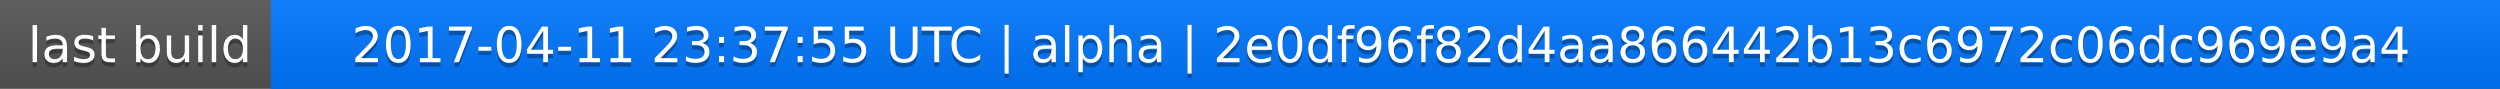
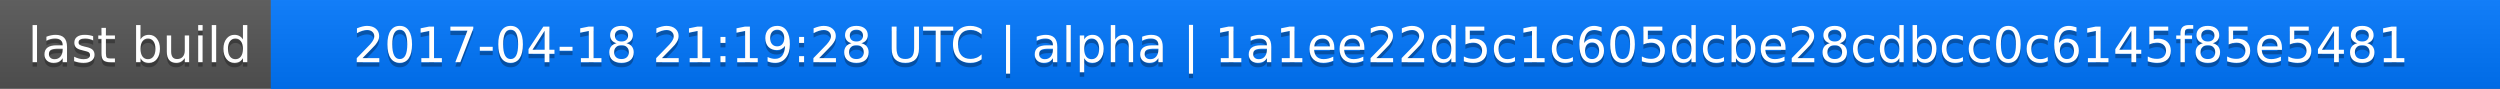
<svg xmlns="http://www.w3.org/2000/svg" width="563" height="20">
  <linearGradient id="a" x2="0" y2="100%">
    <stop offset="0" stop-color="#bbb" stop-opacity=".1" />
    <stop offset="1" stop-opacity=".1" />
  </linearGradient>
  <rect rx="0" width="563" height="20" fill="#555" />
  <rect rx="0" x="61" width="502" height="20" fill="#07f" />
  <path fill="#07f" d="M61 0h4v20h-4z" />
  <rect rx="0" width="563" height="20" fill="url(#a)" />
  <g fill="#fff" text-anchor="middle" font-family="DejaVu Sans,Verdana,Geneva,sans-serif" font-size="11">
    <text x="31.5" y="15" fill="#010101" fill-opacity=".3">last build</text>
    <text x="31.5" y="14">last build</text>
-     <text x="311" y="15" fill="#010101" fill-opacity=".3">2017-04-11 23:37:55 UTC | alpha | 2e0df96f82d4aa866442b13c6972c06dc969e9a4</text>
-     <text x="311" y="14">2017-04-11 23:37:55 UTC | alpha | 2e0df96f82d4aa866442b13c6972c06dc969e9a4</text>
+     <text x="311" y="15" fill="#010101" fill-opacity=".3">2017-04-18 21:19:28 UTC | alpha | 1a1ee22d5c1c605dcbe28cdbcc0c6145f85e5481</text>
+     <text x="311" y="14">2017-04-18 21:19:28 UTC | alpha | 1a1ee22d5c1c605dcbe28cdbcc0c6145f85e5481</text>
  </g>
</svg>
